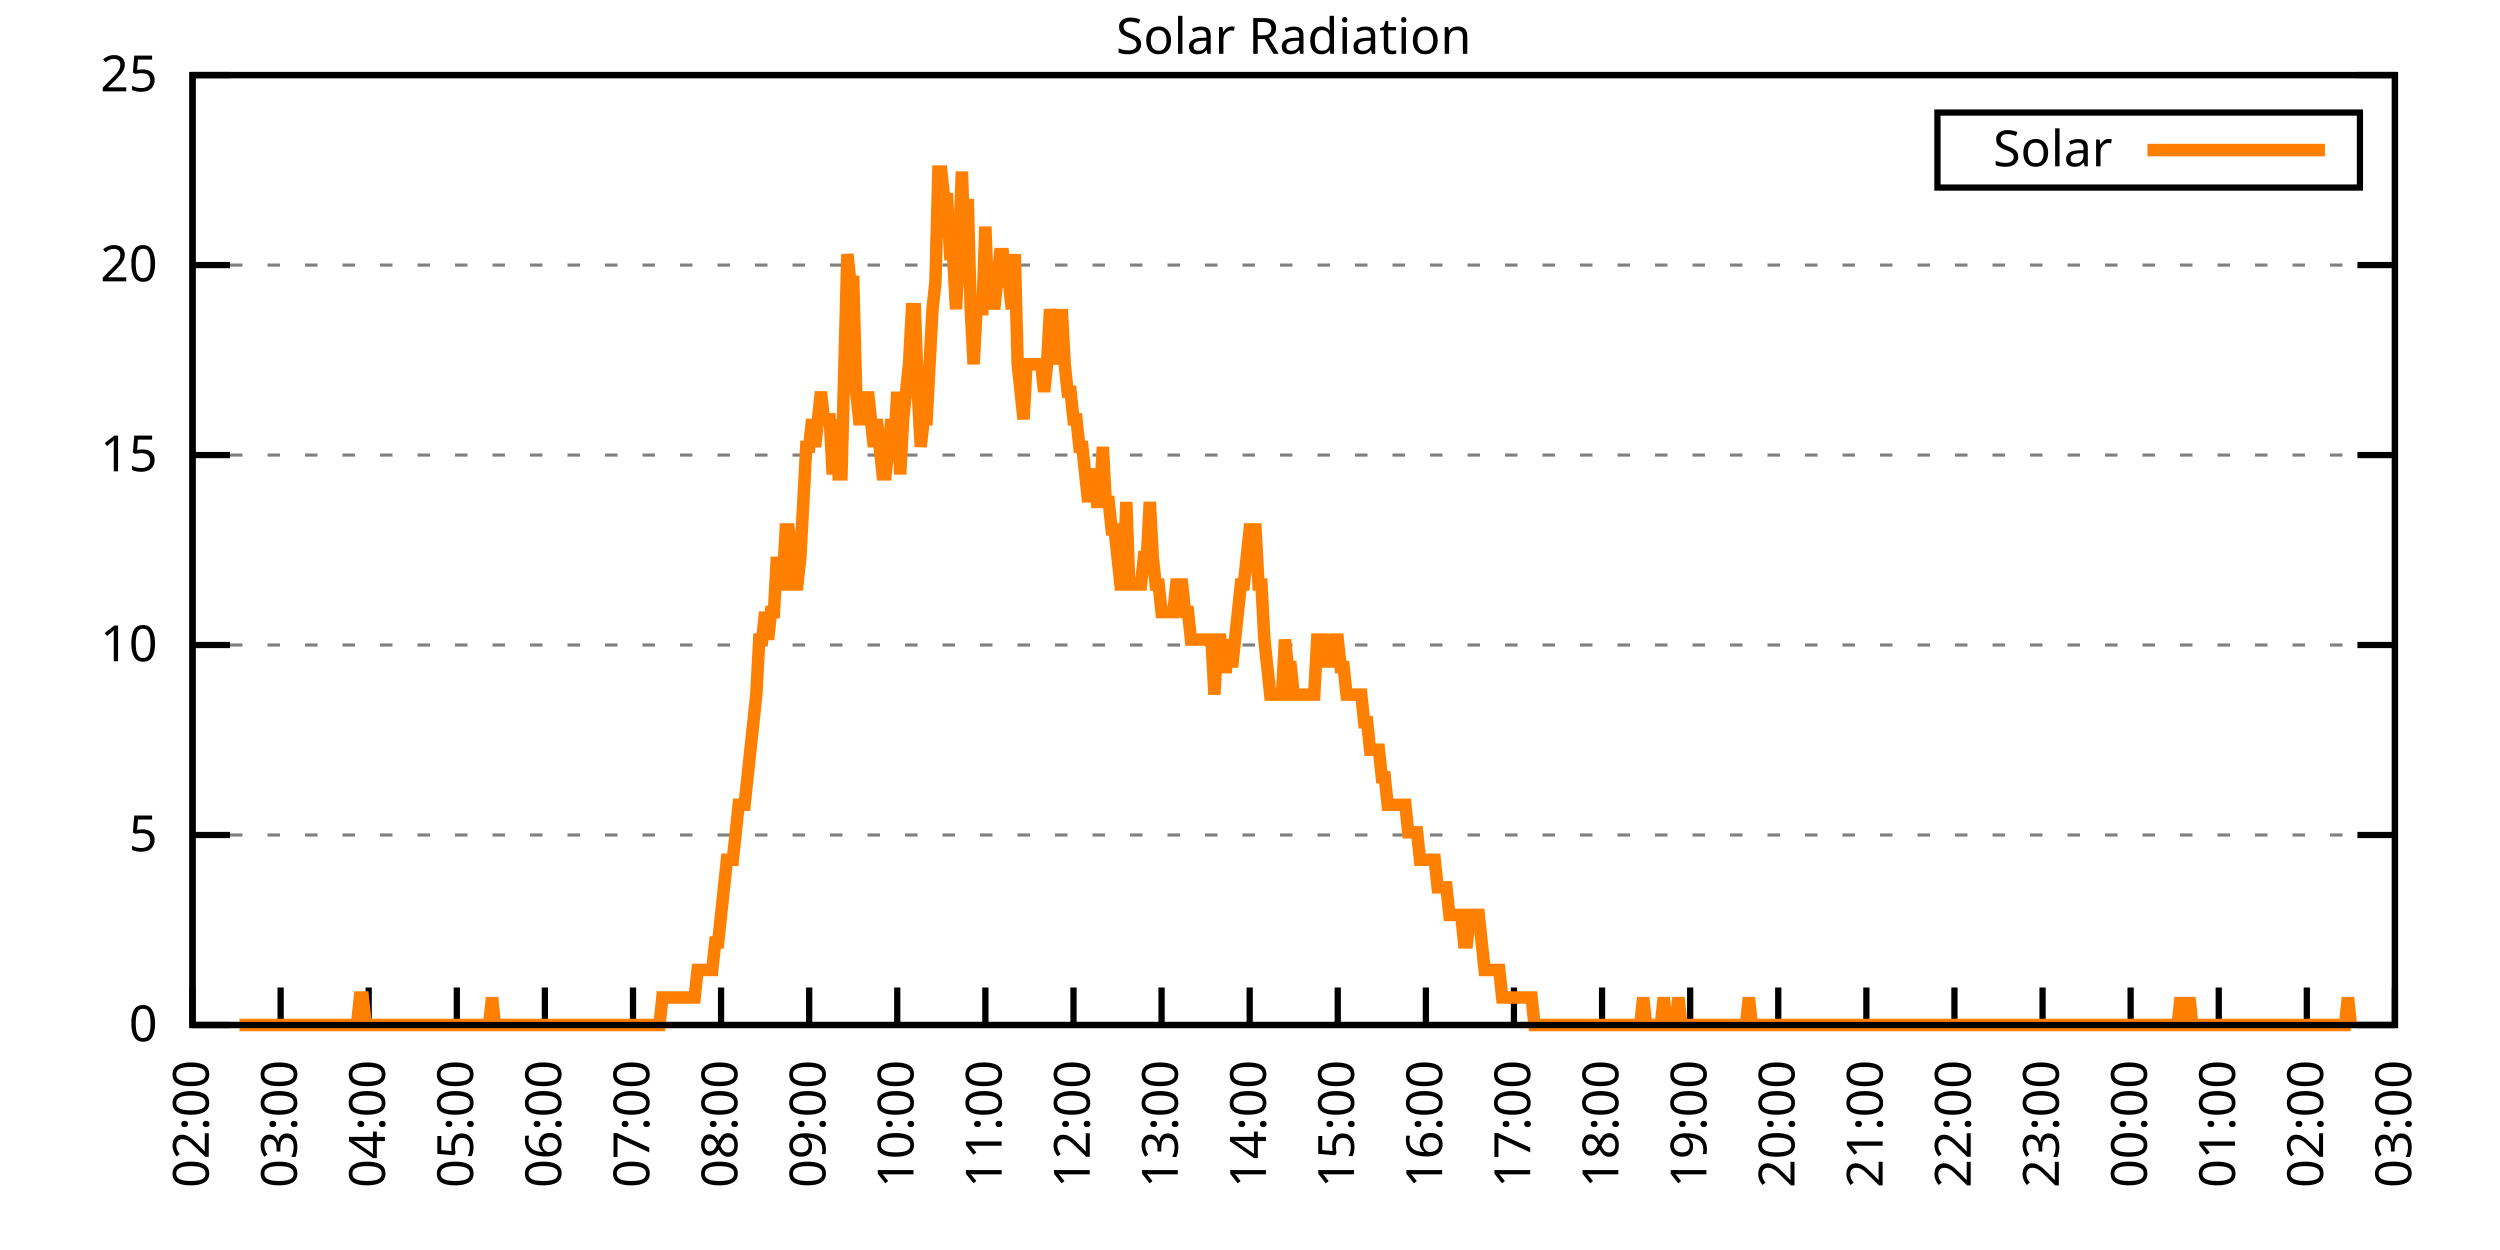
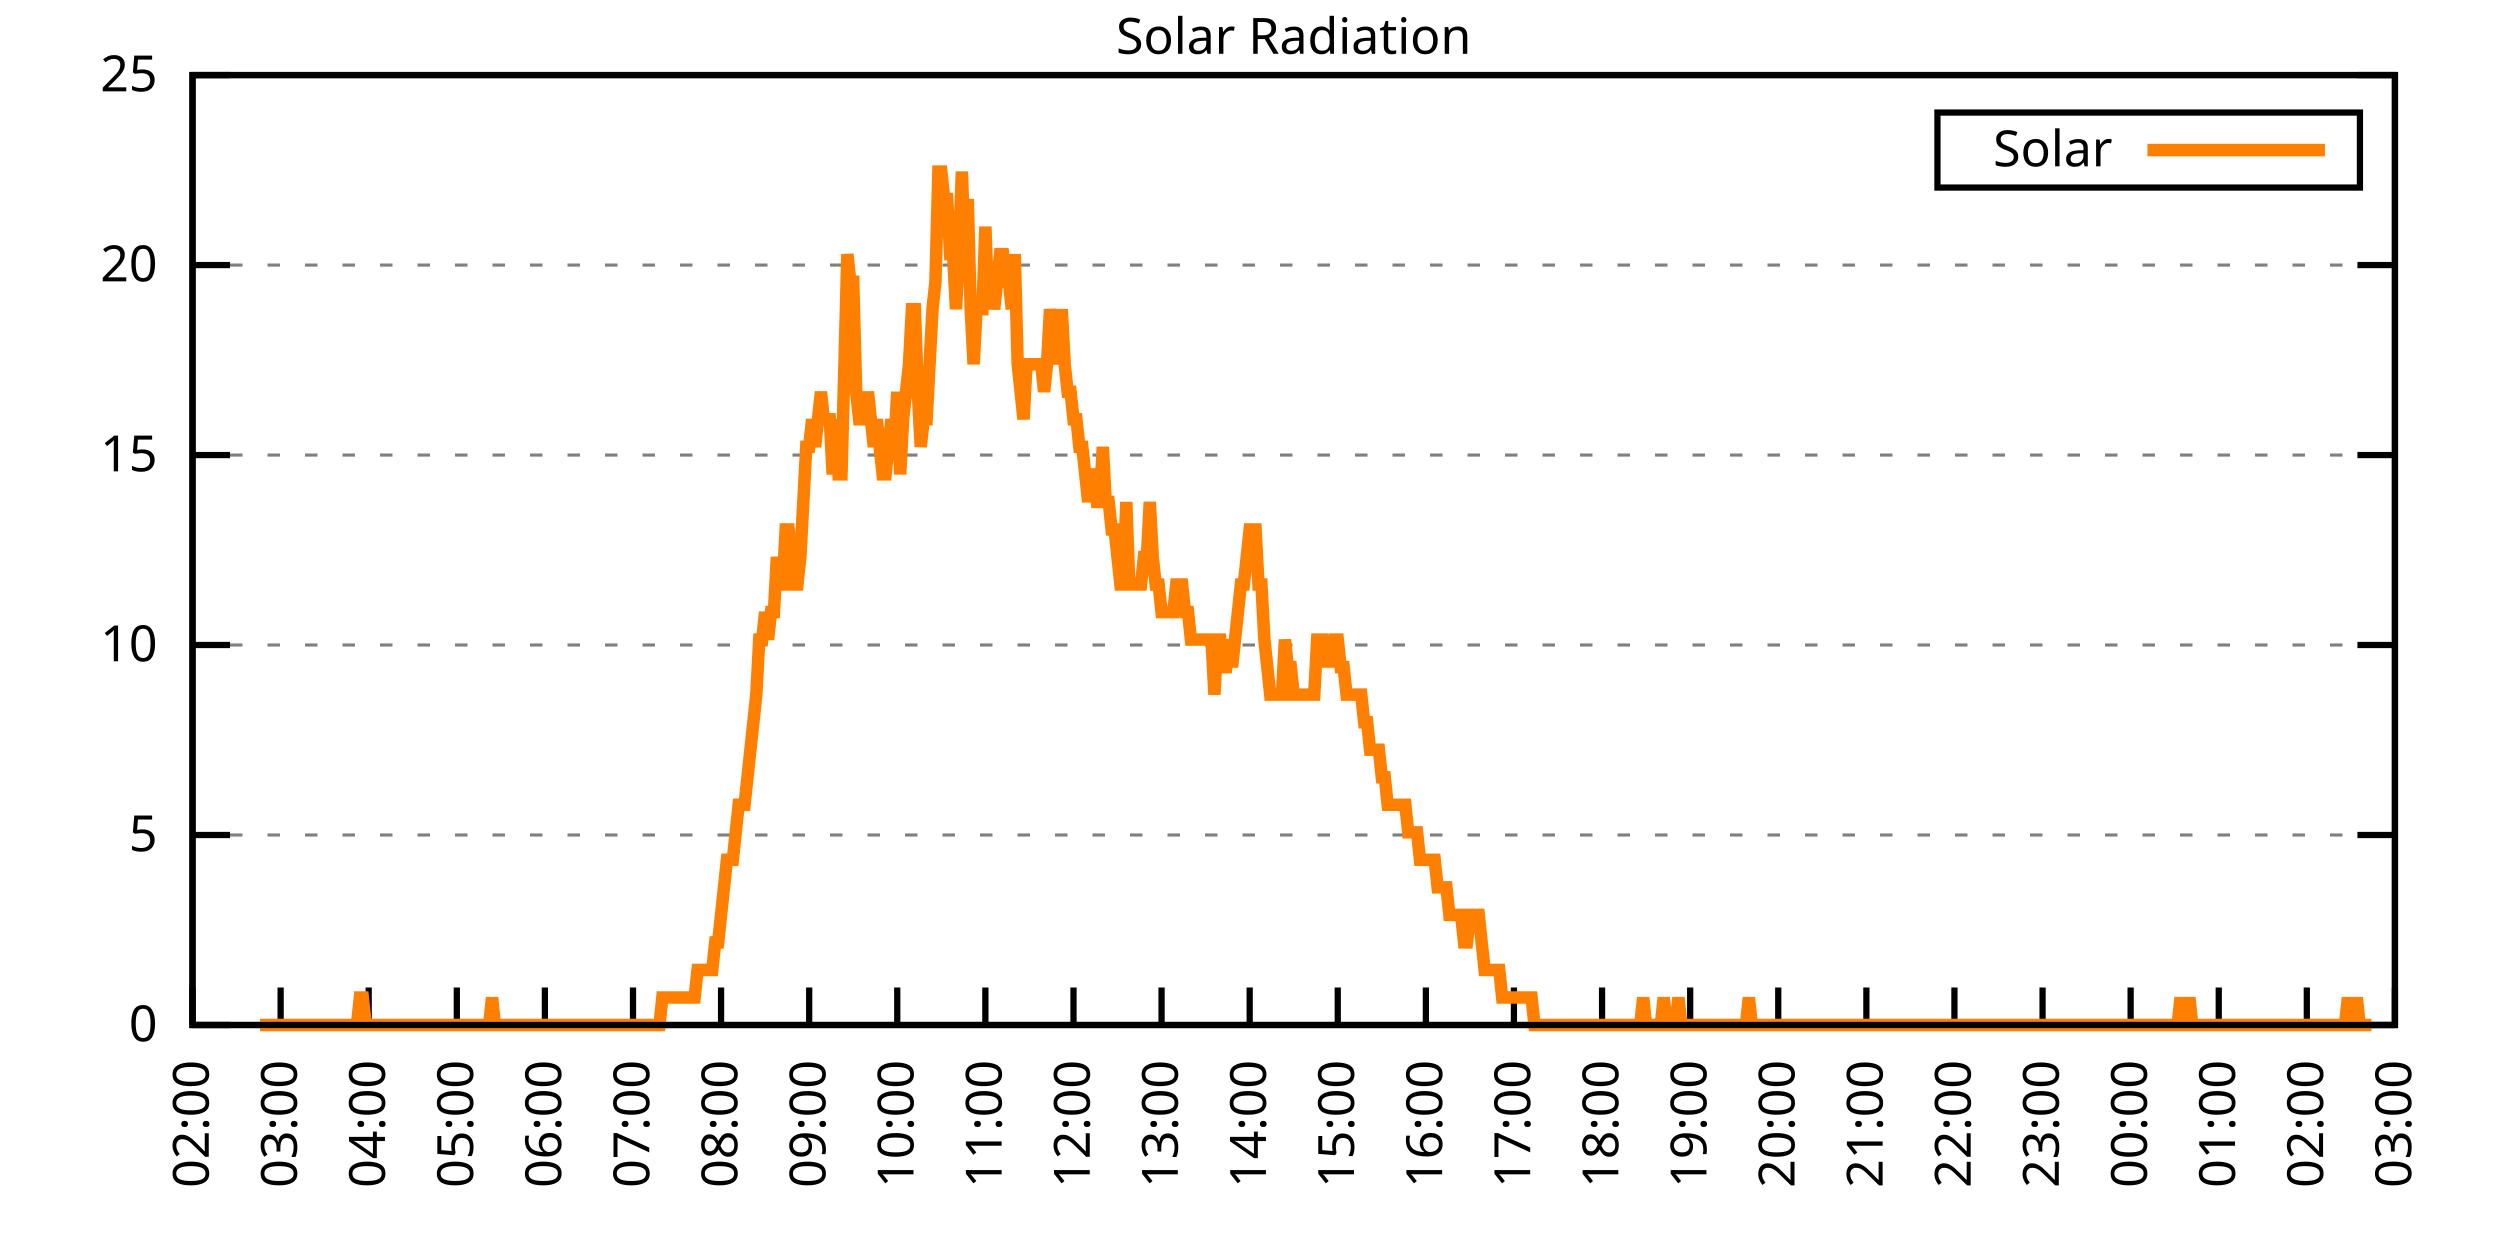
<svg xmlns="http://www.w3.org/2000/svg" xmlns:xlink="http://www.w3.org/1999/xlink" width="400" height="200" viewBox="0 0 400 200">
  <g id="gnuplot_canvas">
    <rect x="0" y="0" width="400" height="200" fill="none" />
    <defs>
      <circle id="gpDot" r="0.5" stroke-width="0.5" stroke="currentColor" />
      <path id="gpPt0" stroke-width="0.333" stroke="currentColor" d="M-1,0 h2 M0,-1 v2" />
      <path id="gpPt1" stroke-width="0.333" stroke="currentColor" d="M-1,-1 L1,1 M1,-1 L-1,1" />
      <path id="gpPt2" stroke-width="0.333" stroke="currentColor" d="M-1,0 L1,0 M0,-1 L0,1 M-1,-1 L1,1 M-1,1 L1,-1" />
      <rect id="gpPt3" stroke-width="0.333" stroke="currentColor" x="-1" y="-1" width="2" height="2" />
      <rect id="gpPt4" stroke-width="0.333" stroke="currentColor" fill="currentColor" x="-1" y="-1" width="2" height="2" />
      <circle id="gpPt5" stroke-width="0.333" stroke="currentColor" cx="0" cy="0" r="1" />
      <use xlink:href="#gpPt5" id="gpPt6" fill="currentColor" stroke="none" />
      <path id="gpPt7" stroke-width="0.333" stroke="currentColor" d="M0,-1.33 L-1.33,0.67 L1.33,0.67 z" />
      <use xlink:href="#gpPt7" id="gpPt8" fill="currentColor" stroke="none" />
      <use xlink:href="#gpPt7" id="gpPt9" stroke="currentColor" transform="rotate(180)" />
      <use xlink:href="#gpPt9" id="gpPt10" fill="currentColor" stroke="none" />
      <use xlink:href="#gpPt3" id="gpPt11" stroke="currentColor" transform="rotate(45)" />
      <use xlink:href="#gpPt11" id="gpPt12" fill="currentColor" stroke="none" />
      <path id="gpPt13" stroke-width="0.333" stroke="currentColor" d="M0,1.330 L1.265,0.411 L0.782,-1.067 L-0.782,-1.076 L-1.265,0.411 z" />
      <use xlink:href="#gpPt13" id="gpPt14" fill="currentColor" stroke="none" />
      <filter id="textbox" filterUnits="objectBoundingBox" x="0" y="0" height="1" width="1">
        <feFlood flood-color="white" flood-opacity="1" result="bgnd" />
        <feComposite in="SourceGraphic" in2="bgnd" operator="atop" />
      </filter>
      <filter id="greybox" filterUnits="objectBoundingBox" x="0" y="0" height="1" width="1">
        <feFlood flood-color="lightgrey" flood-opacity="1" result="grey" />
        <feComposite in="SourceGraphic" in2="grey" operator="atop" />
      </filter>
    </defs>
    <g fill="none" color="white" stroke="currentColor" stroke-width="1.00" stroke-linecap="butt" stroke-linejoin="miter">
</g>
    <g fill="none" color="black" stroke="currentColor" stroke-width="1.00" stroke-linecap="butt" stroke-linejoin="miter">
      <g stroke="none" shape-rendering="crispEdges">
        <polygon fill="rgb(255, 255, 255)" points="30.80,164.00 383.18,164.00 383.18,12.02 30.80,12.02 " />
      </g>
    </g>
    <g fill="none" color="black" stroke="currentColor" stroke-width="1.00" stroke-linecap="butt" stroke-linejoin="miter">
</g>
    <g fill="none" color="black" stroke="black" stroke-width="0.50" stroke-linecap="butt" stroke-linejoin="miter">
</g>
    <g fill="none" color="gray" stroke="currentColor" stroke-width="0.50" stroke-linecap="butt" stroke-linejoin="miter">
      <path stroke="gray" stroke-dasharray="2,4" class="gridline" d="M30.80,164.00 L383.19,164.00  " />
    </g>
    <g fill="none" color="gray" stroke="gray" stroke-width="1.00" stroke-linecap="butt" stroke-linejoin="miter">
</g>
    <g fill="none" color="black" stroke="currentColor" stroke-width="1.00" stroke-linecap="butt" stroke-linejoin="miter">
      <path stroke="black" d="M30.80,164.00 L36.80,164.00 M383.19,164.00 L377.19,164.00  " />
      <g transform="translate(25.20,166.60)" stroke="none" fill="black" font-family="Sans" font-size="8.00" text-anchor="end">
        <text>
          <tspan font-family="Sans"> 0</tspan>
        </text>
      </g>
    </g>
    <g fill="none" color="black" stroke="currentColor" stroke-width="1.00" stroke-linecap="butt" stroke-linejoin="miter">
</g>
    <g fill="none" color="black" stroke="black" stroke-width="0.50" stroke-linecap="butt" stroke-linejoin="miter">
</g>
    <g fill="none" color="gray" stroke="currentColor" stroke-width="0.50" stroke-linecap="butt" stroke-linejoin="miter">
      <path stroke="gray" stroke-dasharray="2,4" class="gridline" d="M30.80,133.60 L383.19,133.60  " />
    </g>
    <g fill="none" color="gray" stroke="gray" stroke-width="1.00" stroke-linecap="butt" stroke-linejoin="miter">
</g>
    <g fill="none" color="black" stroke="currentColor" stroke-width="1.00" stroke-linecap="butt" stroke-linejoin="miter">
      <path stroke="black" d="M30.80,133.60 L36.80,133.60 M383.19,133.60 L377.19,133.60  " />
      <g transform="translate(25.20,136.20)" stroke="none" fill="black" font-family="Sans" font-size="8.00" text-anchor="end">
        <text>
          <tspan font-family="Sans"> 5</tspan>
        </text>
      </g>
    </g>
    <g fill="none" color="black" stroke="currentColor" stroke-width="1.00" stroke-linecap="butt" stroke-linejoin="miter">
</g>
    <g fill="none" color="black" stroke="black" stroke-width="0.50" stroke-linecap="butt" stroke-linejoin="miter">
</g>
    <g fill="none" color="gray" stroke="currentColor" stroke-width="0.50" stroke-linecap="butt" stroke-linejoin="miter">
      <path stroke="gray" stroke-dasharray="2,4" class="gridline" d="M30.80,103.20 L383.19,103.20  " />
    </g>
    <g fill="none" color="gray" stroke="gray" stroke-width="1.00" stroke-linecap="butt" stroke-linejoin="miter">
</g>
    <g fill="none" color="black" stroke="currentColor" stroke-width="1.00" stroke-linecap="butt" stroke-linejoin="miter">
      <path stroke="black" d="M30.80,103.20 L36.80,103.20 M383.19,103.20 L377.19,103.20  " />
      <g transform="translate(25.20,105.80)" stroke="none" fill="black" font-family="Sans" font-size="8.00" text-anchor="end">
        <text>
          <tspan font-family="Sans"> 10</tspan>
        </text>
      </g>
    </g>
    <g fill="none" color="black" stroke="currentColor" stroke-width="1.00" stroke-linecap="butt" stroke-linejoin="miter">
</g>
    <g fill="none" color="black" stroke="black" stroke-width="0.50" stroke-linecap="butt" stroke-linejoin="miter">
</g>
    <g fill="none" color="gray" stroke="currentColor" stroke-width="0.50" stroke-linecap="butt" stroke-linejoin="miter">
      <path stroke="gray" stroke-dasharray="2,4" class="gridline" d="M30.80,72.81 L383.19,72.81  " />
    </g>
    <g fill="none" color="gray" stroke="gray" stroke-width="1.00" stroke-linecap="butt" stroke-linejoin="miter">
</g>
    <g fill="none" color="black" stroke="currentColor" stroke-width="1.00" stroke-linecap="butt" stroke-linejoin="miter">
      <path stroke="black" d="M30.80,72.81 L36.80,72.81 M383.19,72.81 L377.19,72.81  " />
      <g transform="translate(25.20,75.41)" stroke="none" fill="black" font-family="Sans" font-size="8.00" text-anchor="end">
        <text>
          <tspan font-family="Sans"> 15</tspan>
        </text>
      </g>
    </g>
    <g fill="none" color="black" stroke="currentColor" stroke-width="1.00" stroke-linecap="butt" stroke-linejoin="miter">
</g>
    <g fill="none" color="black" stroke="black" stroke-width="0.50" stroke-linecap="butt" stroke-linejoin="miter">
</g>
    <g fill="none" color="gray" stroke="currentColor" stroke-width="0.50" stroke-linecap="butt" stroke-linejoin="miter">
      <path stroke="gray" stroke-dasharray="2,4" class="gridline" d="M30.80,42.41 L383.19,42.41  " />
    </g>
    <g fill="none" color="gray" stroke="gray" stroke-width="1.00" stroke-linecap="butt" stroke-linejoin="miter">
</g>
    <g fill="none" color="black" stroke="currentColor" stroke-width="1.00" stroke-linecap="butt" stroke-linejoin="miter">
      <path stroke="black" d="M30.80,42.41 L36.80,42.41 M383.19,42.41 L377.19,42.41  " />
      <g transform="translate(25.20,45.01)" stroke="none" fill="black" font-family="Sans" font-size="8.00" text-anchor="end">
        <text>
          <tspan font-family="Sans"> 20</tspan>
        </text>
      </g>
    </g>
    <g fill="none" color="black" stroke="currentColor" stroke-width="1.00" stroke-linecap="butt" stroke-linejoin="miter">
</g>
    <g fill="none" color="black" stroke="black" stroke-width="0.50" stroke-linecap="butt" stroke-linejoin="miter">
</g>
    <g fill="none" color="gray" stroke="currentColor" stroke-width="0.50" stroke-linecap="butt" stroke-linejoin="miter">
      <path stroke="gray" stroke-dasharray="2,4" class="gridline" d="M30.80,12.01 L383.19,12.01  " />
    </g>
    <g fill="none" color="gray" stroke="gray" stroke-width="1.00" stroke-linecap="butt" stroke-linejoin="miter">
</g>
    <g fill="none" color="black" stroke="currentColor" stroke-width="1.00" stroke-linecap="butt" stroke-linejoin="miter">
      <path stroke="black" d="M30.80,12.01 L36.80,12.01 M383.19,12.01 L377.19,12.01  " />
      <g transform="translate(25.20,14.61)" stroke="none" fill="black" font-family="Sans" font-size="8.00" text-anchor="end">
        <text>
          <tspan font-family="Sans"> 25</tspan>
        </text>
      </g>
    </g>
    <g fill="none" color="black" stroke="currentColor" stroke-width="1.00" stroke-linecap="butt" stroke-linejoin="miter">
      <path stroke="black" d="M30.80,164.00 L30.80,158.00  " />
      <g transform="translate(33.40,169.60) rotate(270.00)" stroke="none" fill="black" font-family="Sans" font-size="8.00" text-anchor="end">
        <text>
          <tspan font-family="Sans">02:00</tspan>
        </text>
      </g>
    </g>
    <g fill="none" color="black" stroke="currentColor" stroke-width="1.00" stroke-linecap="butt" stroke-linejoin="miter">
      <path stroke="black" d="M44.90,164.00 L44.90,158.00  " />
      <g transform="translate(47.50,169.60) rotate(270.00)" stroke="none" fill="black" font-family="Sans" font-size="8.00" text-anchor="end">
        <text>
          <tspan font-family="Sans">03:00</tspan>
        </text>
      </g>
    </g>
    <g fill="none" color="black" stroke="currentColor" stroke-width="1.00" stroke-linecap="butt" stroke-linejoin="miter">
      <path stroke="black" d="M58.99,164.00 L58.99,158.00  " />
      <g transform="translate(61.59,169.60) rotate(270.00)" stroke="none" fill="black" font-family="Sans" font-size="8.00" text-anchor="end">
        <text>
          <tspan font-family="Sans">04:00</tspan>
        </text>
      </g>
    </g>
    <g fill="none" color="black" stroke="currentColor" stroke-width="1.00" stroke-linecap="butt" stroke-linejoin="miter">
      <path stroke="black" d="M73.09,164.00 L73.09,158.00  " />
      <g transform="translate(75.69,169.60) rotate(270.00)" stroke="none" fill="black" font-family="Sans" font-size="8.00" text-anchor="end">
        <text>
          <tspan font-family="Sans">05:00</tspan>
        </text>
      </g>
    </g>
    <g fill="none" color="black" stroke="currentColor" stroke-width="1.00" stroke-linecap="butt" stroke-linejoin="miter">
      <path stroke="black" d="M87.18,164.00 L87.18,158.00  " />
      <g transform="translate(89.78,169.60) rotate(270.00)" stroke="none" fill="black" font-family="Sans" font-size="8.00" text-anchor="end">
        <text>
          <tspan font-family="Sans">06:00</tspan>
        </text>
      </g>
    </g>
    <g fill="none" color="black" stroke="currentColor" stroke-width="1.00" stroke-linecap="butt" stroke-linejoin="miter">
      <path stroke="black" d="M101.28,164.00 L101.28,158.00  " />
      <g transform="translate(103.88,169.60) rotate(270.00)" stroke="none" fill="black" font-family="Sans" font-size="8.00" text-anchor="end">
        <text>
          <tspan font-family="Sans">07:00</tspan>
        </text>
      </g>
    </g>
    <g fill="none" color="black" stroke="currentColor" stroke-width="1.00" stroke-linecap="butt" stroke-linejoin="miter">
      <path stroke="black" d="M115.37,164.00 L115.37,158.00  " />
      <g transform="translate(117.97,169.60) rotate(270.00)" stroke="none" fill="black" font-family="Sans" font-size="8.00" text-anchor="end">
        <text>
          <tspan font-family="Sans">08:00</tspan>
        </text>
      </g>
    </g>
    <g fill="none" color="black" stroke="currentColor" stroke-width="1.00" stroke-linecap="butt" stroke-linejoin="miter">
      <path stroke="black" d="M129.47,164.00 L129.47,158.00  " />
      <g transform="translate(132.07,169.60) rotate(270.00)" stroke="none" fill="black" font-family="Sans" font-size="8.00" text-anchor="end">
        <text>
          <tspan font-family="Sans">09:00</tspan>
        </text>
      </g>
    </g>
    <g fill="none" color="black" stroke="currentColor" stroke-width="1.00" stroke-linecap="butt" stroke-linejoin="miter">
      <path stroke="black" d="M143.56,164.00 L143.56,158.00  " />
      <g transform="translate(146.16,169.60) rotate(270.00)" stroke="none" fill="black" font-family="Sans" font-size="8.00" text-anchor="end">
        <text>
          <tspan font-family="Sans">10:00</tspan>
        </text>
      </g>
    </g>
    <g fill="none" color="black" stroke="currentColor" stroke-width="1.00" stroke-linecap="butt" stroke-linejoin="miter">
      <path stroke="black" d="M157.66,164.00 L157.66,158.00  " />
      <g transform="translate(160.26,169.60) rotate(270.00)" stroke="none" fill="black" font-family="Sans" font-size="8.00" text-anchor="end">
        <text>
          <tspan font-family="Sans">11:00</tspan>
        </text>
      </g>
    </g>
    <g fill="none" color="black" stroke="currentColor" stroke-width="1.00" stroke-linecap="butt" stroke-linejoin="miter">
      <path stroke="black" d="M171.76,164.00 L171.76,158.00  " />
      <g transform="translate(174.36,169.60) rotate(270.00)" stroke="none" fill="black" font-family="Sans" font-size="8.00" text-anchor="end">
        <text>
          <tspan font-family="Sans">12:00</tspan>
        </text>
      </g>
    </g>
    <g fill="none" color="black" stroke="currentColor" stroke-width="1.00" stroke-linecap="butt" stroke-linejoin="miter">
      <path stroke="black" d="M185.85,164.00 L185.85,158.00  " />
      <g transform="translate(188.45,169.60) rotate(270.00)" stroke="none" fill="black" font-family="Sans" font-size="8.00" text-anchor="end">
        <text>
          <tspan font-family="Sans">13:00</tspan>
        </text>
      </g>
    </g>
    <g fill="none" color="black" stroke="currentColor" stroke-width="1.00" stroke-linecap="butt" stroke-linejoin="miter">
      <path stroke="black" d="M199.95,164.00 L199.95,158.00  " />
      <g transform="translate(202.55,169.60) rotate(270.00)" stroke="none" fill="black" font-family="Sans" font-size="8.00" text-anchor="end">
        <text>
          <tspan font-family="Sans">14:00</tspan>
        </text>
      </g>
    </g>
    <g fill="none" color="black" stroke="currentColor" stroke-width="1.00" stroke-linecap="butt" stroke-linejoin="miter">
      <path stroke="black" d="M214.04,164.00 L214.04,158.00  " />
      <g transform="translate(216.64,169.60) rotate(270.00)" stroke="none" fill="black" font-family="Sans" font-size="8.00" text-anchor="end">
        <text>
          <tspan font-family="Sans">15:00</tspan>
        </text>
      </g>
    </g>
    <g fill="none" color="black" stroke="currentColor" stroke-width="1.00" stroke-linecap="butt" stroke-linejoin="miter">
      <path stroke="black" d="M228.14,164.00 L228.14,158.00  " />
      <g transform="translate(230.74,169.60) rotate(270.00)" stroke="none" fill="black" font-family="Sans" font-size="8.00" text-anchor="end">
        <text>
          <tspan font-family="Sans">16:00</tspan>
        </text>
      </g>
    </g>
    <g fill="none" color="black" stroke="currentColor" stroke-width="1.00" stroke-linecap="butt" stroke-linejoin="miter">
      <path stroke="black" d="M242.23,164.00 L242.23,158.00  " />
      <g transform="translate(244.83,169.60) rotate(270.00)" stroke="none" fill="black" font-family="Sans" font-size="8.00" text-anchor="end">
        <text>
          <tspan font-family="Sans">17:00</tspan>
        </text>
      </g>
    </g>
    <g fill="none" color="black" stroke="currentColor" stroke-width="1.00" stroke-linecap="butt" stroke-linejoin="miter">
      <path stroke="black" d="M256.33,164.00 L256.33,158.00  " />
      <g transform="translate(258.93,169.60) rotate(270.00)" stroke="none" fill="black" font-family="Sans" font-size="8.00" text-anchor="end">
        <text>
          <tspan font-family="Sans">18:00</tspan>
        </text>
      </g>
    </g>
    <g fill="none" color="black" stroke="currentColor" stroke-width="1.00" stroke-linecap="butt" stroke-linejoin="miter">
      <path stroke="black" d="M270.43,164.00 L270.43,158.00  " />
      <g transform="translate(273.03,169.60) rotate(270.00)" stroke="none" fill="black" font-family="Sans" font-size="8.00" text-anchor="end">
        <text>
          <tspan font-family="Sans">19:00</tspan>
        </text>
      </g>
    </g>
    <g fill="none" color="black" stroke="currentColor" stroke-width="1.00" stroke-linecap="butt" stroke-linejoin="miter">
      <path stroke="black" d="M284.52,164.00 L284.52,158.00  " />
      <g transform="translate(287.12,169.60) rotate(270.00)" stroke="none" fill="black" font-family="Sans" font-size="8.00" text-anchor="end">
        <text>
          <tspan font-family="Sans">20:00</tspan>
        </text>
      </g>
    </g>
    <g fill="none" color="black" stroke="currentColor" stroke-width="1.00" stroke-linecap="butt" stroke-linejoin="miter">
      <path stroke="black" d="M298.62,164.00 L298.62,158.00  " />
      <g transform="translate(301.22,169.60) rotate(270.00)" stroke="none" fill="black" font-family="Sans" font-size="8.00" text-anchor="end">
        <text>
          <tspan font-family="Sans">21:00</tspan>
        </text>
      </g>
    </g>
    <g fill="none" color="black" stroke="currentColor" stroke-width="1.00" stroke-linecap="butt" stroke-linejoin="miter">
      <path stroke="black" d="M312.71,164.00 L312.71,158.00  " />
      <g transform="translate(315.31,169.60) rotate(270.00)" stroke="none" fill="black" font-family="Sans" font-size="8.00" text-anchor="end">
        <text>
          <tspan font-family="Sans">22:00</tspan>
        </text>
      </g>
    </g>
    <g fill="none" color="black" stroke="currentColor" stroke-width="1.00" stroke-linecap="butt" stroke-linejoin="miter">
      <path stroke="black" d="M326.81,164.00 L326.81,158.00  " />
      <g transform="translate(329.41,169.60) rotate(270.00)" stroke="none" fill="black" font-family="Sans" font-size="8.00" text-anchor="end">
        <text>
          <tspan font-family="Sans">23:00</tspan>
        </text>
      </g>
    </g>
    <g fill="none" color="black" stroke="currentColor" stroke-width="1.00" stroke-linecap="butt" stroke-linejoin="miter">
      <path stroke="black" d="M340.90,164.00 L340.90,158.00  " />
      <g transform="translate(343.50,169.60) rotate(270.00)" stroke="none" fill="black" font-family="Sans" font-size="8.00" text-anchor="end">
        <text>
          <tspan font-family="Sans">00:00</tspan>
        </text>
      </g>
    </g>
    <g fill="none" color="black" stroke="currentColor" stroke-width="1.00" stroke-linecap="butt" stroke-linejoin="miter">
      <path stroke="black" d="M355.00,164.00 L355.00,158.00  " />
      <g transform="translate(357.60,169.60) rotate(270.00)" stroke="none" fill="black" font-family="Sans" font-size="8.00" text-anchor="end">
        <text>
          <tspan font-family="Sans">01:00</tspan>
        </text>
      </g>
    </g>
    <g fill="none" color="black" stroke="currentColor" stroke-width="1.00" stroke-linecap="butt" stroke-linejoin="miter">
      <path stroke="black" d="M369.09,164.00 L369.09,158.00  " />
      <g transform="translate(371.69,169.60) rotate(270.00)" stroke="none" fill="black" font-family="Sans" font-size="8.00" text-anchor="end">
        <text>
          <tspan font-family="Sans">02:00</tspan>
        </text>
      </g>
    </g>
    <g fill="none" color="black" stroke="currentColor" stroke-width="1.00" stroke-linecap="butt" stroke-linejoin="miter">
      <path stroke="black" d="M383.19,164.00 L383.19,158.00  " />
      <g transform="translate(385.79,169.60) rotate(270.00)" stroke="none" fill="black" font-family="Sans" font-size="8.00" text-anchor="end">
        <text>
          <tspan font-family="Sans">03:00</tspan>
        </text>
      </g>
    </g>
    <g fill="none" color="black" stroke="currentColor" stroke-width="1.00" stroke-linecap="butt" stroke-linejoin="miter">
</g>
    <g fill="none" color="black" stroke="currentColor" stroke-width="1.00" stroke-linecap="butt" stroke-linejoin="miter">
      <path stroke="black" d="M30.80,12.01 L30.80,164.00 L383.19,164.00 L383.19,12.01 L30.80,12.01 Z  " />
    </g>
    <g fill="none" color="black" stroke="currentColor" stroke-width="1.00" stroke-linecap="butt" stroke-linejoin="miter">
</g>
    <g fill="none" color="black" stroke="currentColor" stroke-width="1.00" stroke-linecap="butt" stroke-linejoin="miter">
      <path stroke="black" d="M309.99,30.01 L309.99,18.01 L377.59,18.01 L377.59,30.01 L309.99,30.01 Z  " />
    </g>
    <g id="Solar_Radiation_plot_1">
      <g fill="none" color="white" stroke="black" stroke-width="2.00" stroke-linecap="butt" stroke-linejoin="miter">
</g>
      <g fill="none" color="black" stroke="currentColor" stroke-width="2.00" stroke-linecap="butt" stroke-linejoin="miter">
        <g transform="translate(337.99,26.61)" stroke="none" fill="black" font-family="Sans" font-size="8.00" text-anchor="end">
          <text>
            <tspan font-family="Sans">Solar</tspan>
          </text>
        </g>
      </g>
      <g fill="none" color="black" stroke="currentColor" stroke-width="2.00" stroke-linecap="butt" stroke-linejoin="miter">
-         <path stroke="rgb(255, 127,   0)" d="M343.59,24.01 L371.99,24.01 M38.32,164.00 L38.79,164.00 L39.26,164.00 L39.73,164.00 L40.20,164.00 L40.67,164.00   L41.14,164.00 L41.61,164.00 L42.08,164.00 L42.55,164.00 L43.02,164.00 L43.49,164.00 L43.96,164.00 L44.43,164.00   L44.90,164.00 L45.37,164.00 L45.84,164.00 L46.31,164.00 L46.78,164.00 L47.24,164.00 L47.71,164.00 L48.18,164.00   L48.65,164.00 L49.12,164.00 L49.59,164.00 L50.06,164.00 L50.53,164.00 L51.00,164.00 L51.47,164.00 L51.94,164.00   L52.41,164.00 L52.88,164.00 L53.35,164.00 L53.82,164.00 L54.29,164.00 L54.76,164.00 L55.23,164.00 L55.70,164.00   L56.17,164.00 L56.64,164.00 L57.11,164.00 L57.58,159.60 L58.05,159.60 L58.52,164.00 L58.99,164.00 L59.46,164.00   L59.93,164.00 L60.40,164.00 L60.87,164.00 L61.34,164.00 L61.81,164.00 L62.28,164.00 L62.75,164.00 L63.22,164.00   L63.69,164.00 L64.16,164.00 L64.63,164.00 L65.10,164.00 L65.57,164.00 L66.04,164.00 L66.51,164.00 L66.98,164.00   L67.45,164.00 L67.92,164.00 L68.39,164.00 L68.86,164.00 L69.33,164.00 L69.80,164.00 L70.27,164.00 L70.74,164.00   L71.21,164.00 L71.68,164.00 L72.15,164.00 L72.62,164.00 L73.09,164.00 L73.56,164.00 L74.03,164.00 L74.50,164.00   L74.97,164.00 L75.44,164.00 L75.91,164.00 L76.38,164.00 L76.85,164.00 L77.32,164.00 L77.79,164.00 L78.26,164.00   L78.73,159.60 L79.19,164.00 L79.66,164.00 L80.13,164.00 L80.60,164.00 L81.07,164.00 L81.54,164.00 L82.01,164.00   L82.48,164.00 L82.95,164.00 L83.42,164.00 L83.89,164.00 L84.36,164.00 L84.83,164.00 L85.30,164.00 L85.77,164.00   L86.24,164.00 L86.71,164.00 L87.18,164.00 L87.65,164.00 L88.12,164.00 L88.59,164.00 L89.06,164.00 L89.53,164.00   L90.00,164.00 L90.47,164.00 L90.94,164.00 L91.41,164.00 L91.88,164.00 L92.35,164.00 L92.82,164.00 L93.29,164.00   L93.76,164.00 L94.23,164.00 L94.70,164.00 L95.17,164.00 L95.64,164.00 L96.11,164.00 L96.58,164.00 L97.05,164.00   L97.52,164.00 L97.99,164.00 L98.46,164.00 L98.93,164.00 L99.40,164.00 L99.87,164.00 L100.34,164.00 L100.81,164.00   L101.28,164.00 L101.75,164.00 L102.22,164.00 L102.69,164.00 L103.16,164.00 L103.63,164.00 L104.10,164.00 L104.57,164.00   L105.04,164.00 L105.51,164.00 L105.98,159.60 L106.45,159.60 L106.92,159.60 L107.39,159.60 L107.86,159.60 L108.33,159.60   L108.80,159.60 L109.27,159.60 L109.74,159.60 L110.21,159.60 L110.68,159.60 L111.14,159.60 L111.61,155.19 L112.08,155.19   L112.55,155.19 L113.02,155.19 L113.49,155.19 L113.96,155.19 L114.43,150.79 L114.90,150.79 L115.37,146.38 L115.84,141.98   L116.31,137.57 L116.78,137.57 L117.25,137.57 L117.72,133.17 L118.19,128.76 L118.66,128.76 L119.13,128.76 L119.60,124.36   L120.07,119.95 L120.54,115.55 L121.01,111.14 L121.48,102.33 L121.95,102.33 L122.42,97.93 L122.89,102.33 L123.36,97.93   L123.83,97.93 L124.30,89.12 L124.77,93.52 L125.24,93.52 L125.71,84.71 L126.18,84.71 L126.65,89.12 L127.12,93.52   L127.59,93.52 L128.06,89.12 L128.53,80.31 L129.00,71.50 L129.47,71.50 L129.94,67.09 L130.41,71.50 L130.88,67.09   L131.35,62.69 L131.82,67.09 L132.29,67.09 L132.76,67.09 L133.23,75.90 L133.70,67.09 L134.17,75.90 L134.64,75.90   L135.11,58.28 L135.58,40.66 L136.05,45.07 L136.52,45.07 L136.99,62.69 L137.46,67.09 L137.93,67.09 L138.40,67.09   L138.87,62.69 L139.34,67.09 L139.81,71.50 L140.28,67.09 L140.75,71.50 L141.22,75.90 L141.69,75.90 L142.16,71.50   L142.63,67.09 L143.09,71.50 L143.56,62.69 L144.03,75.90 L144.50,67.09 L144.97,62.69 L145.44,58.28 L145.91,49.47   L146.38,49.47 L146.85,62.69 L147.32,71.50 L147.79,67.09 L148.26,67.09 L148.73,58.28 L149.20,49.47 L149.67,45.07   L150.14,27.45 L150.61,27.45 L151.08,31.85 L151.55,31.85 L152.02,40.66 L152.49,40.66 L152.96,49.47 L153.43,40.66   L153.90,27.45 L154.37,40.66 L154.84,31.85 L155.31,49.47 L155.78,58.28 L156.25,49.47 L156.72,49.47 L157.19,49.47   L157.66,36.26 L158.13,49.47 L158.60,45.07 L159.07,49.47 L159.54,45.07 L160.01,40.66 L160.48,40.66 L160.95,45.07   L161.42,45.07 L161.89,49.47 L162.36,40.66 L162.83,58.28 L163.30,62.69 L163.77,67.09 L164.24,58.28 L164.71,58.28   L165.18,58.28 L165.65,58.28 L166.12,58.28 L166.59,58.28 L167.06,62.69 L167.53,58.28 L168.00,49.47 L168.47,53.88   L168.94,53.88 L169.41,58.28 L169.88,49.47 L170.35,58.28 L170.82,62.69 L171.29,62.69 L171.76,67.09 L172.23,67.09   L172.70,71.50 L173.17,71.50 L173.64,75.90 L174.11,80.31 L174.58,75.90 L175.04,75.90 L175.51,80.31 L175.98,80.31   L176.45,71.50 L176.92,80.31 L177.39,80.31 L177.86,84.71 L178.33,84.71 L178.80,89.12 L179.27,93.52 L179.74,93.52   L180.21,80.31 L180.68,93.52 L181.15,93.52 L181.62,93.52 L182.09,93.52 L182.56,93.52 L183.03,89.12 L183.50,89.12   L183.97,80.31 L184.44,89.12 L184.91,93.52 L185.38,93.52 L185.85,97.93 L186.32,97.93 L186.79,97.93 L187.26,97.93   L187.73,97.93 L188.20,93.52 L188.67,93.52 L189.14,93.52 L189.61,97.93 L190.08,97.93 L190.55,102.33 L191.02,102.33   L191.49,102.33 L191.96,102.33 L192.43,102.33 L192.90,102.33 L193.37,102.33 L193.84,102.33 L194.31,111.14 L194.78,102.33   L195.25,102.33 L195.72,106.74 L196.19,106.74 L196.66,102.33 L197.13,106.74 L197.60,102.33 L198.07,97.93 L198.54,93.52   L199.01,93.52 L199.48,89.12 L199.95,84.71 L200.42,84.71 L200.89,84.71 L201.36,93.52 L201.83,93.52 L202.30,102.33   L202.77,106.74 L203.24,111.14 L203.71,111.14 L204.18,111.14 L204.65,111.14 L205.12,111.14 L205.59,102.33 L206.06,106.74   L206.53,106.74 L207.00,111.14 L207.46,111.14 L207.93,111.14 L208.40,111.14 L208.87,111.14 L209.34,111.14 L209.81,111.14   L210.28,111.14 L210.75,102.33 L211.22,102.33 L211.69,102.33 L212.16,106.74 L212.63,102.33 L213.10,106.74 L213.57,102.33   L214.04,102.33 L214.51,106.74 L214.98,106.74 L215.45,111.14 L215.92,111.14 L216.39,111.14 L216.86,111.14 L217.33,111.14   L217.80,111.14 L218.27,115.55 L218.74,115.55 L219.21,119.95 L219.68,119.95 L220.15,119.95 L220.62,119.95 L221.09,124.36   L221.56,124.36 L222.03,128.76 L222.50,128.76 L222.97,128.76 L223.44,128.76 L223.91,128.76 L224.38,128.76 L224.85,128.76   L225.32,133.17 L225.79,133.17 L226.26,133.17 L226.73,133.17 L227.20,137.57 L227.67,137.57 L228.14,137.57 L228.61,137.57   L229.08,137.57 L229.55,137.57 L230.02,141.98 L230.49,141.98 L230.96,141.98 L231.43,141.98 L231.90,146.38 L232.37,146.38   L232.84,146.38 L233.31,146.38 L233.78,146.38 L234.25,150.79 L234.72,150.79 L235.19,146.38 L235.66,146.38 L236.13,146.38   L236.60,146.38 L237.07,150.79 L237.54,155.19 L238.01,155.19 L238.48,155.19 L238.95,155.19 L239.41,155.19 L239.88,155.19   L240.35,159.60 L240.82,159.60 L241.29,159.60 L241.76,159.60 L242.23,159.60 L242.70,159.60 L243.17,159.60 L243.64,159.60   L244.11,159.60 L244.58,159.60 L245.05,159.60 L245.52,164.00 L245.99,164.00 L246.46,164.00 L246.93,164.00 L247.40,164.00   L247.87,164.00 L248.34,164.00 L248.81,164.00 L249.28,164.00 L249.75,164.00 L250.22,164.00 L250.69,164.00 L251.16,164.00   L251.63,164.00 L252.10,164.00 L252.57,164.00 L253.04,164.00 L253.51,164.00 L253.98,164.00 L254.45,164.00 L254.92,164.00   L255.39,164.00 L255.86,164.00 L256.33,164.00 L256.80,164.00 L257.27,164.00 L257.74,164.00 L258.21,164.00 L258.68,164.00   L259.15,164.00 L259.62,164.00 L260.09,164.00 L260.56,164.00 L261.03,164.00 L261.50,164.00 L261.97,164.00 L262.44,164.00   L262.91,159.60 L263.38,164.00 L263.85,164.00 L264.32,164.00 L264.79,164.00 L265.26,164.00 L265.73,164.00 L266.20,159.60   L266.67,164.00 L267.14,164.00 L267.61,164.00 L268.08,164.00 L268.55,159.60 L269.02,164.00 L269.49,164.00 L269.96,164.00   L270.43,164.00 L270.90,164.00 L271.36,164.00 L271.83,164.00 L272.30,164.00 L272.77,164.00 L273.24,164.00 L273.71,164.00   L274.18,164.00 L274.65,164.00 L275.12,164.00 L275.59,164.00 L276.06,164.00 L276.53,164.00 L277.00,164.00 L277.47,164.00   L277.94,164.00 L278.41,164.00 L278.88,164.00 L279.35,164.00 L279.82,159.60 L280.29,164.00 L280.76,164.00 L281.23,164.00   L281.70,164.00 L282.17,164.00 L282.64,164.00 L283.11,164.00 L283.58,164.00 L284.05,164.00 L284.52,164.00 L284.99,164.00   L285.46,164.00 L285.93,164.00 L286.40,164.00 L286.87,164.00 L287.34,164.00 L287.81,164.00 L288.28,164.00 L288.75,164.00   L289.22,164.00 L289.69,164.00 L290.16,164.00 L290.63,164.00 L291.10,164.00 L291.57,164.00 L292.04,164.00 L292.51,164.00   L292.98,164.00 L293.45,164.00 L293.92,164.00 L294.39,164.00 L294.86,164.00 L295.33,164.00 L295.80,164.00 L296.27,164.00   L296.74,164.00 L297.21,164.00 L297.68,164.00 L298.15,164.00 L298.62,164.00 L299.09,164.00 L299.56,164.00 L300.03,164.00   L300.50,164.00 L300.97,164.00 L301.44,164.00 L301.91,164.00 L302.38,164.00 L302.85,164.00 L303.31,164.00 L303.78,164.00   L304.25,164.00 L304.72,164.00 L305.19,164.00 L305.66,164.00 L306.13,164.00 L306.60,164.00 L307.07,164.00 L307.54,164.00   L308.01,164.00 L308.48,164.00 L308.95,164.00 L309.42,164.00 L309.89,164.00 L310.36,164.00 L310.83,164.00 L311.30,164.00   L311.77,164.00 L312.24,164.00 L312.71,164.00 L313.18,164.00 L313.65,164.00 L314.12,164.00 L314.59,164.00 L315.06,164.00   L315.53,164.00 L316.00,164.00 L316.47,164.00 L316.94,164.00 L317.41,164.00 L317.88,164.00 L318.35,164.00 L318.82,164.00   L319.29,164.00 L319.76,164.00 L320.23,164.00 L320.70,164.00 L321.17,164.00 L321.64,164.00 L322.11,164.00 L322.58,164.00   L323.05,164.00 L323.52,164.00 L323.99,164.00 L324.46,164.00 L324.93,164.00 L325.40,164.00 L325.87,164.00 L326.34,164.00   L326.81,164.00 L327.28,164.00 L327.75,164.00 L328.22,164.00 L328.69,164.00 L329.16,164.00 L329.63,164.00 L330.10,164.00   L330.57,164.00 L331.04,164.00 L331.51,164.00 L331.98,164.00 L332.45,164.00 L332.92,164.00 L333.39,164.00 L333.86,164.00   L334.33,164.00 L334.80,164.00 L335.26,164.00 L335.73,164.00 L336.20,164.00 L336.67,164.00 L337.14,164.00 L337.61,164.00   L338.08,164.00 L338.55,164.00 L339.02,164.00 L339.49,164.00 L339.96,164.00 L340.43,164.00 L340.90,164.00 L341.37,164.00   L341.84,164.00 L342.31,164.00 L342.78,164.00 L343.25,164.00 L343.72,164.00 L344.19,164.00 L344.66,164.00 L345.13,164.00   L345.60,164.00 L346.07,164.00 L346.54,164.00 L347.01,164.00 L347.48,164.00 L347.95,164.00 L348.42,164.00 L348.89,159.60   L349.36,164.00 L349.83,164.00 L350.30,159.60 L350.77,164.00 L351.24,164.00 L351.71,164.00 L352.18,164.00 L352.65,164.00   L353.12,164.00 L353.59,164.00 L354.06,164.00 L354.53,164.00 L355.00,164.00 L355.47,164.00 L355.94,164.00 L356.41,164.00   L356.88,164.00 L357.35,164.00 L357.82,164.00 L358.29,164.00 L358.76,164.00 L359.23,164.00 L359.70,164.00 L360.17,164.00   L360.64,164.00 L361.11,164.00 L361.58,164.00 L362.05,164.00 L362.52,164.00 L362.99,164.00 L363.46,164.00 L363.93,164.00   L364.40,164.00 L364.87,164.00 L365.34,164.00 L365.81,164.00 L366.28,164.00 L366.75,164.00 L367.21,164.00 L367.68,164.00   L368.15,164.00 L368.62,164.00 L369.09,164.00 L369.56,164.00 L370.03,164.00 L370.50,164.00 L370.97,164.00 L371.44,164.00   L371.91,164.00 L372.38,164.00 L372.85,164.00 L373.32,164.00 L373.79,164.00 L374.26,164.00 L374.73,164.00 L375.20,164.00   L375.67,159.60 L376.14,164.00  " />
+         <path stroke="rgb(255, 127,   0)" d="M343.59,24.01 L371.99,24.01 M41.61,164.00 L42.08,164.00 L42.55,164.00 L43.02,164.00 L43.49,164.00 L43.96,164.00   L44.43,164.00 L44.90,164.00 L45.37,164.00 L45.84,164.00 L46.31,164.00 L46.78,164.00 L47.24,164.00 L47.71,164.00   L48.18,164.00 L48.65,164.00 L49.12,164.00 L49.59,164.00 L50.06,164.00 L50.53,164.00 L51.00,164.00 L51.47,164.00   L51.94,164.00 L52.41,164.00 L52.88,164.00 L53.35,164.00 L53.82,164.00 L54.29,164.00 L54.76,164.00 L55.23,164.00   L55.70,164.00 L56.17,164.00 L56.64,164.00 L57.11,164.00 L57.58,159.60 L58.05,159.60 L58.52,164.00 L58.99,164.00   L59.46,164.00 L59.93,164.00 L60.40,164.00 L60.87,164.00 L61.34,164.00 L61.81,164.00 L62.28,164.00 L62.75,164.00   L63.22,164.00 L63.69,164.00 L64.16,164.00 L64.63,164.00 L65.10,164.00 L65.57,164.00 L66.04,164.00 L66.51,164.00   L66.98,164.00 L67.45,164.00 L67.92,164.00 L68.39,164.00 L68.86,164.00 L69.33,164.00 L69.80,164.00 L70.27,164.00   L70.74,164.00 L71.21,164.00 L71.68,164.00 L72.15,164.00 L72.62,164.00 L73.09,164.00 L73.56,164.00 L74.03,164.00   L74.50,164.00 L74.97,164.00 L75.44,164.00 L75.91,164.00 L76.38,164.00 L76.85,164.00 L77.32,164.00 L77.79,164.00   L78.26,164.00 L78.73,159.60 L79.19,164.00 L79.66,164.00 L80.13,164.00 L80.60,164.00 L81.07,164.00 L81.54,164.00   L82.01,164.00 L82.48,164.00 L82.95,164.00 L83.42,164.00 L83.89,164.00 L84.36,164.00 L84.83,164.00 L85.30,164.00   L85.77,164.00 L86.24,164.00 L86.71,164.00 L87.18,164.00 L87.65,164.00 L88.12,164.00 L88.59,164.00 L89.06,164.00   L89.53,164.00 L90.00,164.00 L90.47,164.00 L90.94,164.00 L91.41,164.00 L91.88,164.00 L92.35,164.00 L92.82,164.00   L93.29,164.00 L93.76,164.00 L94.23,164.00 L94.70,164.00 L95.17,164.00 L95.64,164.00 L96.11,164.00 L96.58,164.00   L97.05,164.00 L97.52,164.00 L97.99,164.00 L98.46,164.00 L98.93,164.00 L99.40,164.00 L99.87,164.00 L100.34,164.00   L100.81,164.00 L101.28,164.00 L101.75,164.00 L102.22,164.00 L102.69,164.00 L103.16,164.00 L103.63,164.00 L104.10,164.00   L104.57,164.00 L105.04,164.00 L105.51,164.00 L105.98,159.60 L106.45,159.60 L106.92,159.60 L107.39,159.60 L107.86,159.60   L108.33,159.60 L108.80,159.60 L109.27,159.60 L109.74,159.60 L110.21,159.60 L110.68,159.60 L111.14,159.60 L111.61,155.19   L112.08,155.19 L112.55,155.19 L113.02,155.19 L113.49,155.19 L113.96,155.19 L114.43,150.79 L114.90,150.79 L115.37,146.38   L115.84,141.98 L116.31,137.57 L116.78,137.57 L117.25,137.57 L117.72,133.17 L118.19,128.76 L118.66,128.76 L119.13,128.76   L119.60,124.36 L120.07,119.95 L120.54,115.55 L121.01,111.14 L121.48,102.33 L121.95,102.33 L122.42,97.93 L122.89,102.33   L123.36,97.93 L123.83,97.93 L124.30,89.12 L124.77,93.52 L125.24,93.52 L125.71,84.71 L126.18,84.71 L126.65,89.12   L127.12,93.52 L127.59,93.52 L128.06,89.12 L128.53,80.31 L129.00,71.50 L129.47,71.50 L129.94,67.09 L130.41,71.50   L130.88,67.09 L131.35,62.69 L131.82,67.09 L132.29,67.09 L132.76,67.09 L133.23,75.90 L133.70,67.09 L134.17,75.90   L134.64,75.90 L135.11,58.28 L135.58,40.66 L136.05,45.07 L136.52,45.07 L136.99,62.69 L137.46,67.09 L137.93,67.09   L138.40,67.09 L138.87,62.69 L139.34,67.09 L139.81,71.50 L140.28,67.09 L140.75,71.50 L141.22,75.90 L141.69,75.90   L142.16,71.50 L142.63,67.09 L143.09,71.50 L143.56,62.69 L144.03,75.90 L144.50,67.09 L144.97,62.69 L145.44,58.28   L145.91,49.47 L146.38,49.47 L146.85,62.69 L147.32,71.50 L147.79,67.09 L148.26,67.09 L148.73,58.28 L149.20,49.47   L149.67,45.07 L150.14,27.45 L150.61,27.45 L151.08,31.85 L151.55,31.85 L152.02,40.66 L152.49,40.66 L152.96,49.47   L153.43,40.66 L153.90,27.45 L154.37,40.66 L154.84,31.85 L155.31,49.47 L155.78,58.28 L156.25,49.47 L156.72,49.47   L157.19,49.47 L157.66,36.26 L158.13,49.47 L158.60,45.07 L159.07,49.47 L159.54,45.07 L160.01,40.66 L160.48,40.66   L160.95,45.07 L161.42,45.07 L161.89,49.47 L162.36,40.66 L162.83,58.28 L163.30,62.69 L163.77,67.09 L164.24,58.28   L164.71,58.28 L165.18,58.28 L165.65,58.28 L166.12,58.28 L166.59,58.28 L167.06,62.69 L167.53,58.28 L168.00,49.47   L168.47,53.88 L168.94,53.88 L169.41,58.28 L169.88,49.47 L170.35,58.28 L170.82,62.69 L171.29,62.69 L171.76,67.09   L172.23,67.09 L172.70,71.50 L173.17,71.50 L173.64,75.90 L174.11,80.31 L174.58,75.90 L175.04,75.90 L175.51,80.31   L175.98,80.31 L176.45,71.50 L176.92,80.31 L177.39,80.31 L177.86,84.71 L178.33,84.71 L178.80,89.12 L179.27,93.52   L179.74,93.52 L180.21,80.31 L180.68,93.52 L181.15,93.52 L181.62,93.52 L182.09,93.52 L182.56,93.52 L183.03,89.12   L183.50,89.12 L183.97,80.31 L184.44,89.12 L184.91,93.52 L185.38,93.52 L185.85,97.93 L186.32,97.93 L186.79,97.93   L187.26,97.93 L187.73,97.93 L188.20,93.52 L188.67,93.52 L189.14,93.52 L189.61,97.93 L190.08,97.93 L190.55,102.33   L191.02,102.33 L191.49,102.33 L191.96,102.33 L192.43,102.33 L192.90,102.33 L193.37,102.33 L193.84,102.33 L194.31,111.14   L194.78,102.33 L195.25,102.33 L195.72,106.74 L196.19,106.74 L196.66,102.33 L197.13,106.74 L197.60,102.33 L198.07,97.93   L198.54,93.52 L199.01,93.52 L199.48,89.12 L199.95,84.71 L200.42,84.71 L200.89,84.71 L201.36,93.52 L201.83,93.52   L202.30,102.33 L202.77,106.74 L203.24,111.14 L203.71,111.14 L204.18,111.14 L204.65,111.14 L205.12,111.14 L205.59,102.33   L206.06,106.74 L206.53,106.74 L207.00,111.14 L207.46,111.14 L207.93,111.14 L208.40,111.14 L208.87,111.14 L209.34,111.14   L209.81,111.14 L210.28,111.14 L210.75,102.33 L211.22,102.33 L211.69,102.33 L212.16,106.74 L212.63,102.33 L213.10,106.74   L213.57,102.33 L214.04,102.33 L214.51,106.74 L214.98,106.74 L215.45,111.14 L215.92,111.14 L216.39,111.14 L216.86,111.14   L217.33,111.14 L217.80,111.14 L218.27,115.55 L218.74,115.55 L219.21,119.95 L219.68,119.95 L220.15,119.95 L220.62,119.95   L221.09,124.36 L221.56,124.36 L222.03,128.76 L222.50,128.76 L222.97,128.76 L223.44,128.76 L223.91,128.76 L224.38,128.76   L224.85,128.76 L225.32,133.17 L225.79,133.17 L226.26,133.17 L226.73,133.17 L227.20,137.57 L227.67,137.57 L228.14,137.57   L228.61,137.57 L229.08,137.57 L229.55,137.57 L230.02,141.98 L230.49,141.98 L230.96,141.98 L231.43,141.98 L231.90,146.38   L232.37,146.38 L232.84,146.38 L233.31,146.38 L233.78,146.38 L234.25,150.79 L234.72,150.79 L235.19,146.38 L235.66,146.38   L236.13,146.38 L236.60,146.38 L237.07,150.79 L237.54,155.19 L238.01,155.19 L238.48,155.19 L238.95,155.19 L239.41,155.19   L239.88,155.19 L240.35,159.60 L240.82,159.60 L241.29,159.60 L241.76,159.60 L242.23,159.60 L242.70,159.60 L243.17,159.60   L243.64,159.60 L244.11,159.60 L244.58,159.60 L245.05,159.60 L245.52,164.00 L245.99,164.00 L246.46,164.00 L246.93,164.00   L247.40,164.00 L247.87,164.00 L248.34,164.00 L248.81,164.00 L249.28,164.00 L249.75,164.00 L250.22,164.00 L250.69,164.00   L251.16,164.00 L251.63,164.00 L252.10,164.00 L252.57,164.00 L253.04,164.00 L253.51,164.00 L253.98,164.00 L254.45,164.00   L254.92,164.00 L255.39,164.00 L255.86,164.00 L256.33,164.00 L256.80,164.00 L257.27,164.00 L257.74,164.00 L258.21,164.00   L258.68,164.00 L259.15,164.00 L259.62,164.00 L260.09,164.00 L260.56,164.00 L261.03,164.00 L261.50,164.00 L261.97,164.00   L262.44,164.00 L262.91,159.60 L263.38,164.00 L263.85,164.00 L264.32,164.00 L264.79,164.00 L265.26,164.00 L265.73,164.00   L266.20,159.60 L266.67,164.00 L267.14,164.00 L267.61,164.00 L268.08,164.00 L268.55,159.60 L269.02,164.00 L269.49,164.00   L269.96,164.00 L270.43,164.00 L270.90,164.00 L271.36,164.00 L271.83,164.00 L272.30,164.00 L272.77,164.00 L273.24,164.00   L273.71,164.00 L274.18,164.00 L274.65,164.00 L275.12,164.00 L275.59,164.00 L276.06,164.00 L276.53,164.00 L277.00,164.00   L277.47,164.00 L277.94,164.00 L278.41,164.00 L278.88,164.00 L279.35,164.00 L279.82,159.60 L280.29,164.00 L280.76,164.00   L281.23,164.00 L281.70,164.00 L282.17,164.00 L282.64,164.00 L283.11,164.00 L283.58,164.00 L284.05,164.00 L284.52,164.00   L284.99,164.00 L285.46,164.00 L285.93,164.00 L286.40,164.00 L286.87,164.00 L287.34,164.00 L287.81,164.00 L288.28,164.00   L288.75,164.00 L289.22,164.00 L289.69,164.00 L290.16,164.00 L290.63,164.00 L291.10,164.00 L291.57,164.00 L292.04,164.00   L292.51,164.00 L292.98,164.00 L293.45,164.00 L293.92,164.00 L294.39,164.00 L294.86,164.00 L295.33,164.00 L295.80,164.00   L296.27,164.00 L296.74,164.00 L297.21,164.00 L297.68,164.00 L298.15,164.00 L298.62,164.00 L299.09,164.00 L299.56,164.00   L300.03,164.00 L300.50,164.00 L300.97,164.00 L301.44,164.00 L301.91,164.00 L302.38,164.00 L302.85,164.00 L303.31,164.00   L303.78,164.00 L304.25,164.00 L304.72,164.00 L305.19,164.00 L305.66,164.00 L306.13,164.00 L306.60,164.00 L307.07,164.00   L307.54,164.00 L308.01,164.00 L308.48,164.00 L308.95,164.00 L309.42,164.00 L309.89,164.00 L310.36,164.00 L310.83,164.00   L311.30,164.00 L311.77,164.00 L312.24,164.00 L312.71,164.00 L313.18,164.00 L313.65,164.00 L314.12,164.00 L314.59,164.00   L315.06,164.00 L315.53,164.00 L316.00,164.00 L316.47,164.00 L316.94,164.00 L317.41,164.00 L317.88,164.00 L318.35,164.00   L318.82,164.00 L319.29,164.00 L319.76,164.00 L320.23,164.00 L320.70,164.00 L321.17,164.00 L321.64,164.00 L322.11,164.00   L322.58,164.00 L323.05,164.00 L323.52,164.00 L323.99,164.00 L324.46,164.00 L324.93,164.00 L325.40,164.00 L325.87,164.00   L326.34,164.00 L326.81,164.00 L327.28,164.00 L327.75,164.00 L328.22,164.00 L328.69,164.00 L329.16,164.00 L329.63,164.00   L330.10,164.00 L330.57,164.00 L331.04,164.00 L331.51,164.00 L331.98,164.00 L332.45,164.00 L332.92,164.00 L333.39,164.00   L333.86,164.00 L334.33,164.00 L334.80,164.00 L335.26,164.00 L335.73,164.00 L336.20,164.00 L336.67,164.00 L337.14,164.00   L337.61,164.00 L338.08,164.00 L338.55,164.00 L339.02,164.00 L339.49,164.00 L339.96,164.00 L340.43,164.00 L340.90,164.00   L341.37,164.00 L341.84,164.00 L342.31,164.00 L342.78,164.00 L343.25,164.00 L343.72,164.00 L344.19,164.00 L344.66,164.00   L345.13,164.00 L345.60,164.00 L346.07,164.00 L346.54,164.00 L347.01,164.00 L347.48,164.00 L347.95,164.00 L348.42,164.00   L348.89,159.60 L349.36,164.00 L349.83,164.00 L350.30,159.60 L350.77,164.00 L351.24,164.00 L351.71,164.00 L352.18,164.00   L352.65,164.00 L353.12,164.00 L353.59,164.00 L354.06,164.00 L354.53,164.00 L355.00,164.00 L355.47,164.00 L355.94,164.00   L356.41,164.00 L356.88,164.00 L357.35,164.00 L357.82,164.00 L358.29,164.00 L358.76,164.00 L359.23,164.00 L359.70,164.00   L360.17,164.00 L360.64,164.00 L361.11,164.00 L361.58,164.00 L362.05,164.00 L362.52,164.00 L362.99,164.00 L363.46,164.00   L363.93,164.00 L364.40,164.00 L364.87,164.00 L365.34,164.00 L365.81,164.00 L366.28,164.00 L366.75,164.00 L367.21,164.00   L367.68,164.00 L368.15,164.00 L368.62,164.00 L369.09,164.00 L369.56,164.00 L370.03,164.00 L370.50,164.00 L370.97,164.00   L371.44,164.00 L371.91,164.00 L372.38,164.00 L372.85,164.00 L373.32,164.00 L373.79,164.00 L374.26,164.00 L374.73,164.00   L375.20,164.00 L375.67,159.60 L376.14,164.00 L376.61,164.00 L377.08,159.60 L377.55,164.00 L378.02,164.00 L378.49,164.00   L378.96,164.00 L379.43,164.00  " />
      </g>
    </g>
    <g fill="none" color="black" stroke="currentColor" stroke-width="2.00" stroke-linecap="butt" stroke-linejoin="miter">
</g>
    <g fill="none" color="black" stroke="black" stroke-width="1.00" stroke-linecap="butt" stroke-linejoin="miter">
</g>
    <g fill="none" color="black" stroke="currentColor" stroke-width="1.00" stroke-linecap="butt" stroke-linejoin="miter">
      <path stroke="black" d="M30.80,12.01 L30.80,164.00 L383.19,164.00 L383.19,12.01 L30.80,12.01 Z  " />
      <g transform="translate(6.80,88.01) rotate(270.00)" stroke="none" fill="black" font-family="Sans" font-size="8.00" text-anchor="middle">
        <text />
      </g>
    </g>
    <g fill="none" color="black" stroke="currentColor" stroke-width="1.00" stroke-linecap="butt" stroke-linejoin="miter">
</g>
    <g fill="none" color="black" stroke="currentColor" stroke-width="1.00" stroke-linecap="butt" stroke-linejoin="miter">
      <g transform="translate(206.99,8.61)" stroke="none" fill="black" font-family="Sans" font-size="8.00" text-anchor="middle">
        <text>
          <tspan font-family="Sans">Solar Radiation</tspan>
        </text>
      </g>
    </g>
    <g fill="none" color="black" stroke="currentColor" stroke-width="1.00" stroke-linecap="butt" stroke-linejoin="miter">
</g>
  </g>
</svg>
